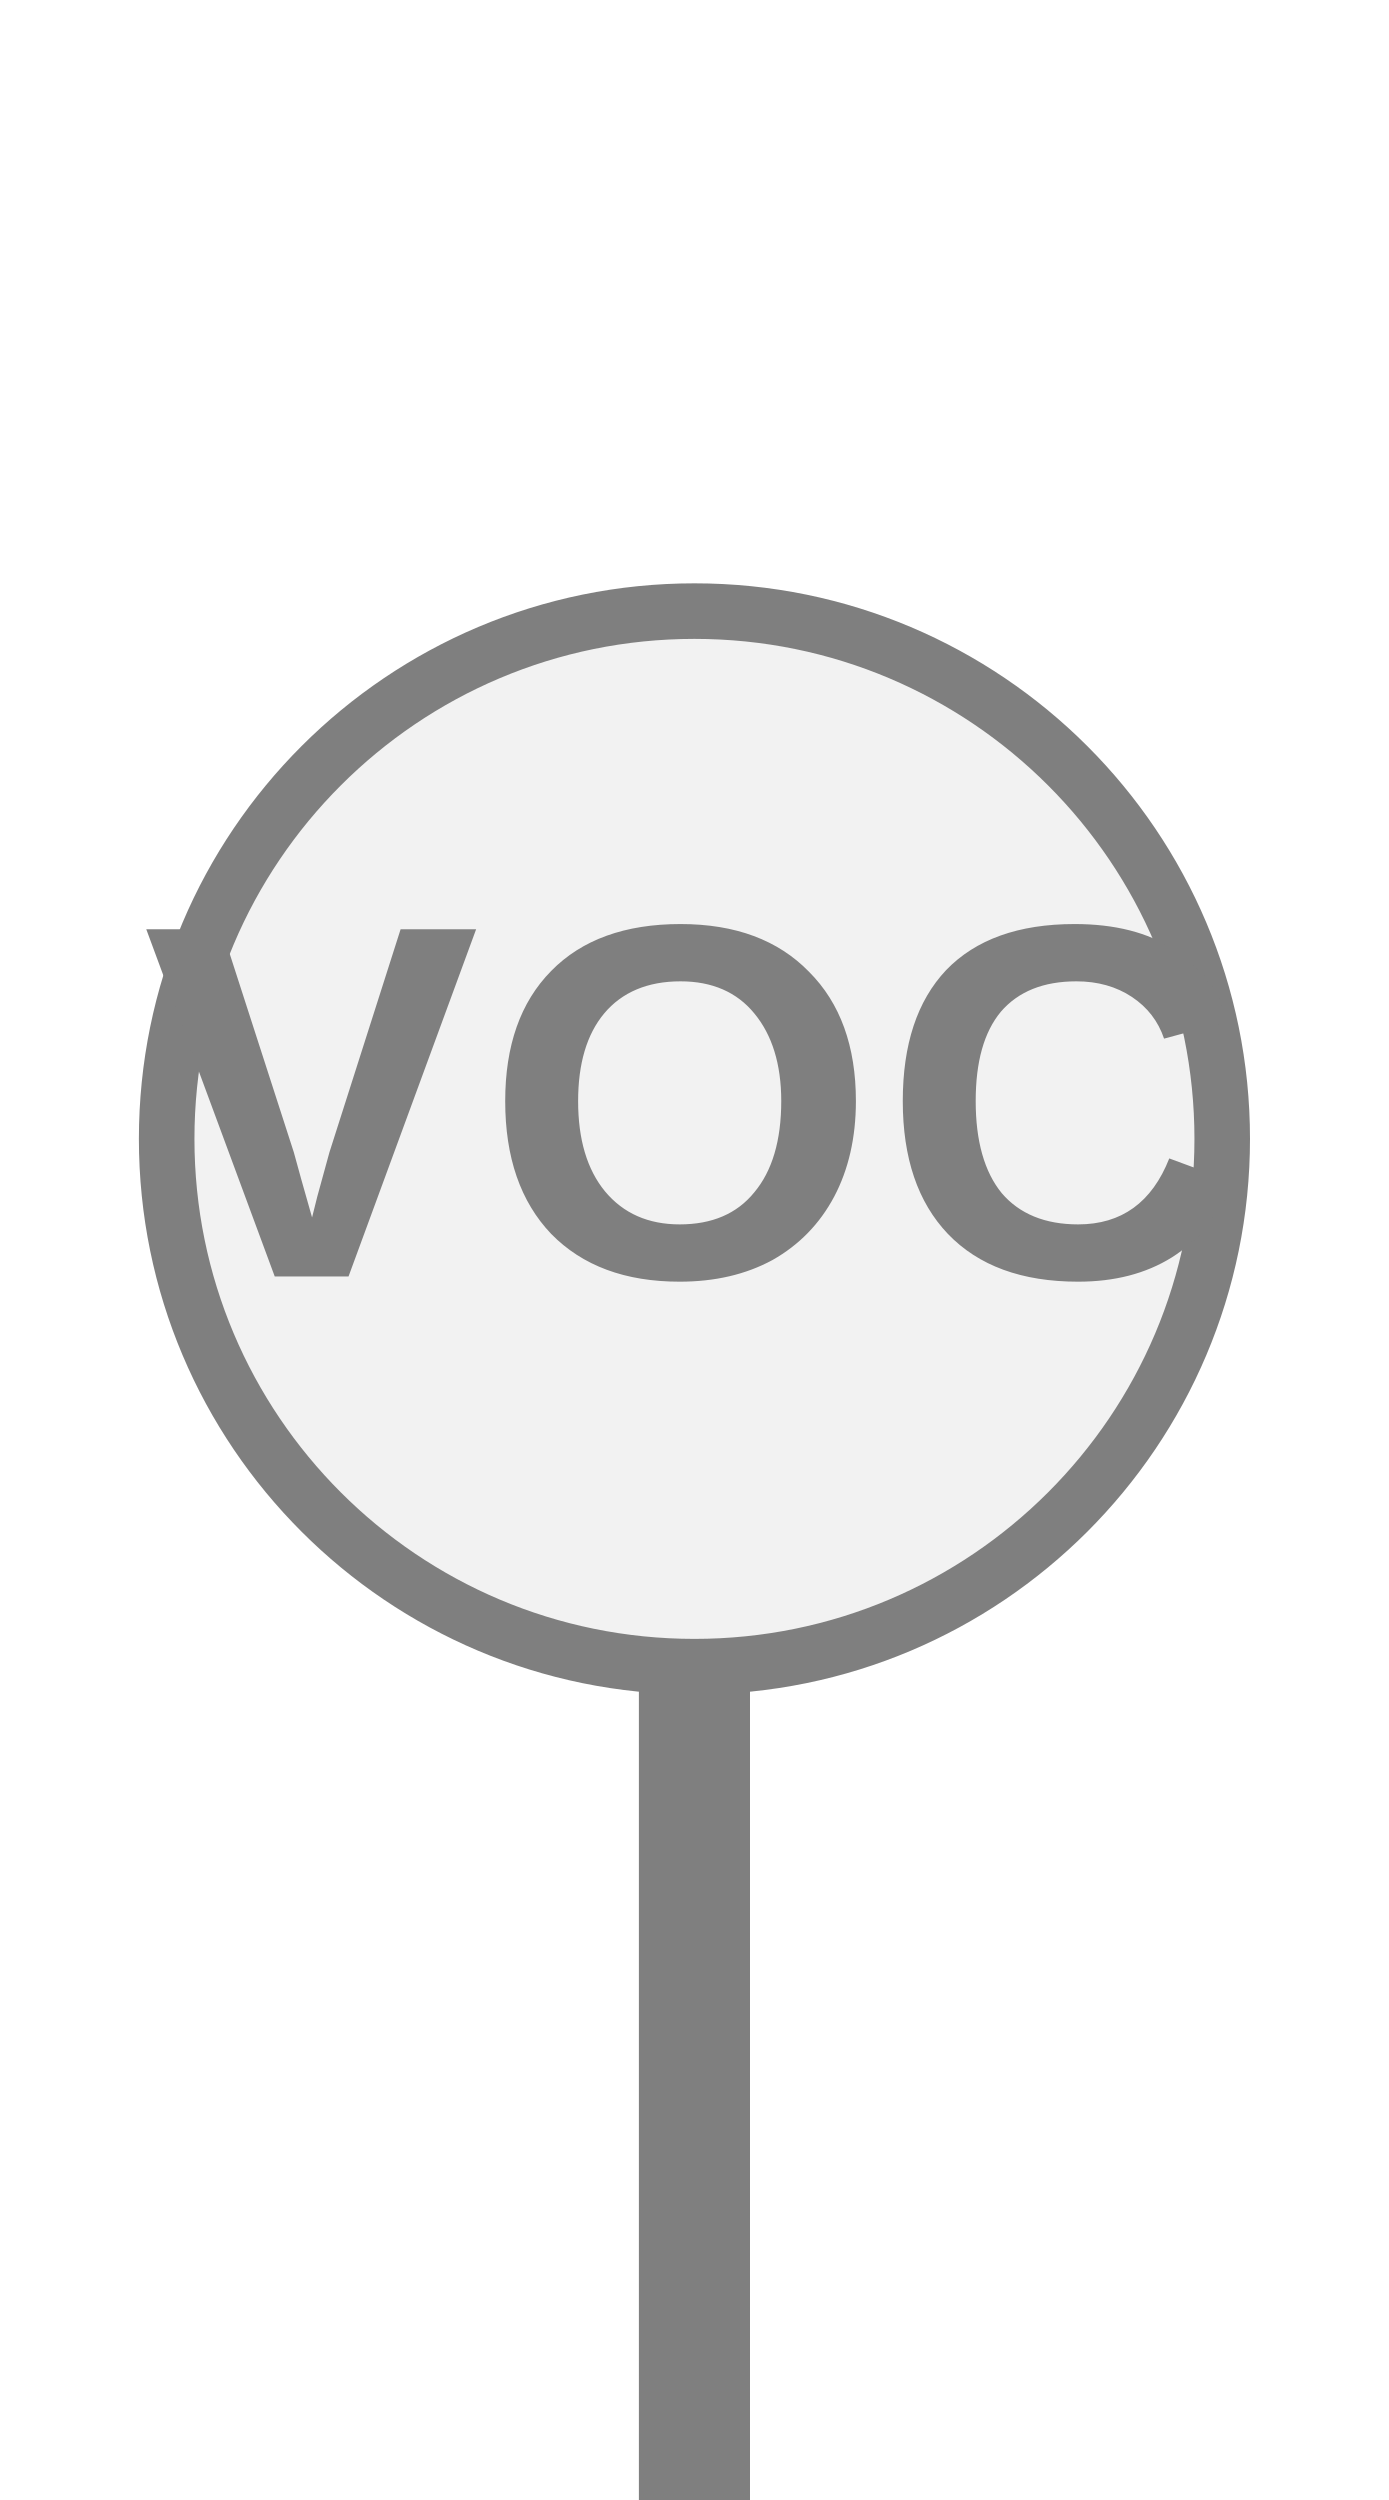
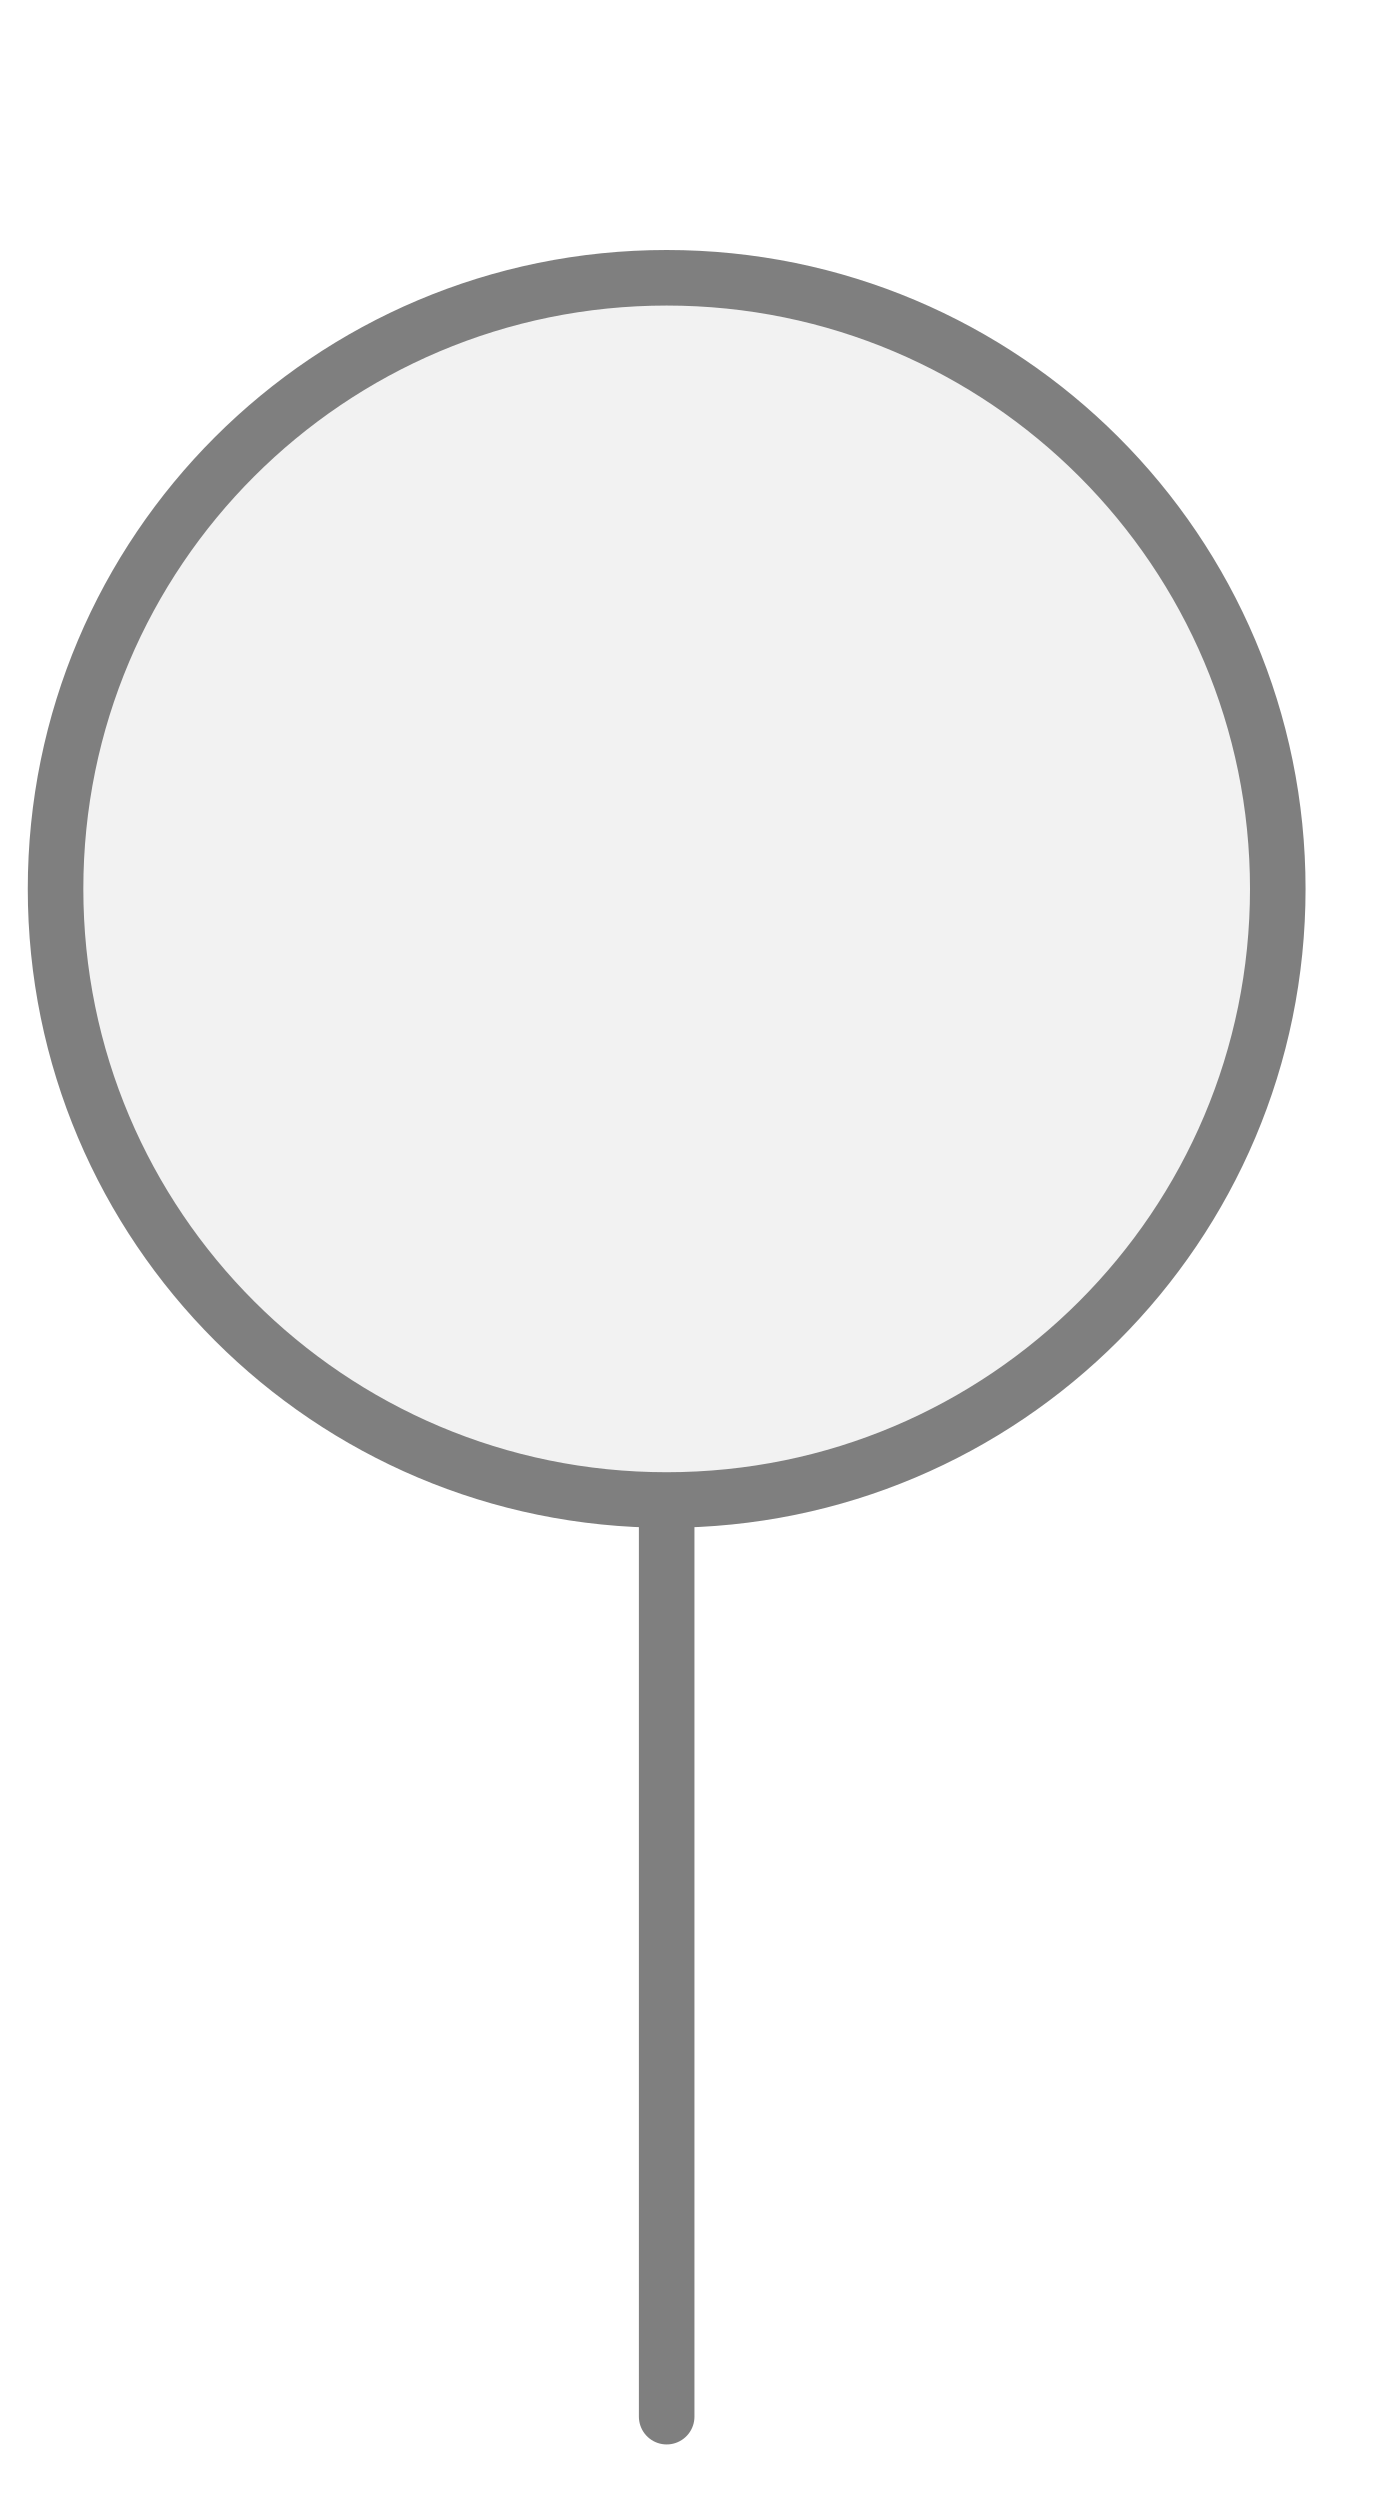
<svg xmlns="http://www.w3.org/2000/svg" width="25px" height="45px" viewBox="0 0 25 45">
-   <rect x="11.5" y="29" width="2" height="16" fill="#7f7f7f" />
-   <circle cx="12.5" cy="20.5" r="9.5" fill="#f2f2f2" stroke="#7f7f7f" stroke-width="1" />
-   <text x="12.5" y="20.4" fill="#7f7f7f" font-family="Arial, Helvetica, sans-serif" font-size="9.082px" font-style="normal" font-weight="600" letter-spacing="0.01em" text-anchor="middle" dominant-baseline="middle">VOC</text>
+   <line x1="12" y1="27" x2="12" y2="43.5" stroke="#7f7f7f" stroke-width="1" stroke-linecap="round" />
+   <circle cx="12" cy="16" r="11" fill="#f2f2f2" stroke="#7f7f7f" stroke-width="1" />
</svg>
